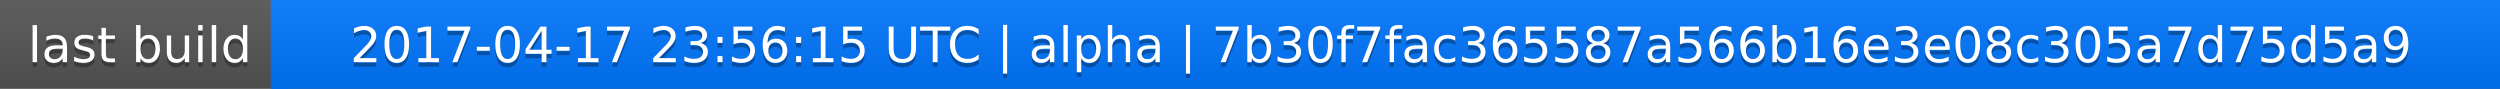
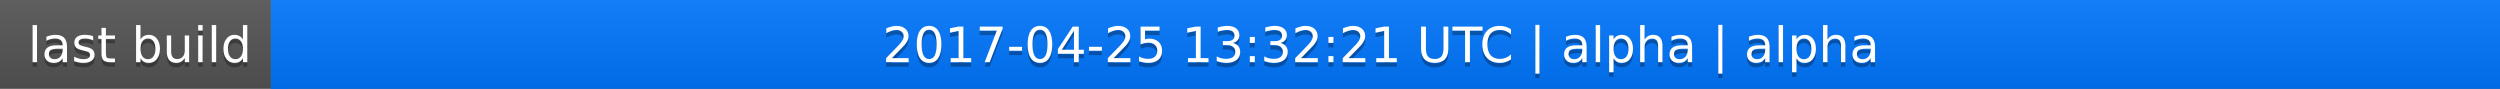
<svg xmlns="http://www.w3.org/2000/svg" width="563" height="20">
  <linearGradient id="a" x2="0" y2="100%">
    <stop offset="0" stop-color="#bbb" stop-opacity=".1" />
    <stop offset="1" stop-opacity=".1" />
  </linearGradient>
  <rect rx="0" width="563" height="20" fill="#555" />
  <rect rx="0" x="61" width="502" height="20" fill="#07f" />
  <path fill="#07f" d="M61 0h4v20h-4z" />
  <rect rx="0" width="563" height="20" fill="url(#a)" />
  <g fill="#fff" text-anchor="middle" font-family="DejaVu Sans,Verdana,Geneva,sans-serif" font-size="11">
    <text x="31.5" y="15" fill="#010101" fill-opacity=".3">last build</text>
    <text x="31.5" y="14">last build</text>
-     <text x="311" y="15" fill="#010101" fill-opacity=".3">2017-04-17 23:56:15 UTC | alpha | 7b30f7fac365587a566b16e3e08c305a7d75d5a9</text>
-     <text x="311" y="14">2017-04-17 23:56:15 UTC | alpha | 7b30f7fac365587a566b16e3e08c305a7d75d5a9</text>
+     <text x="311" y="15" fill="#010101" fill-opacity=".3">2017-04-25 13:32:21 UTC | alpha | alpha</text>
+     <text x="311" y="14">2017-04-25 13:32:21 UTC | alpha | alpha</text>
  </g>
</svg>
